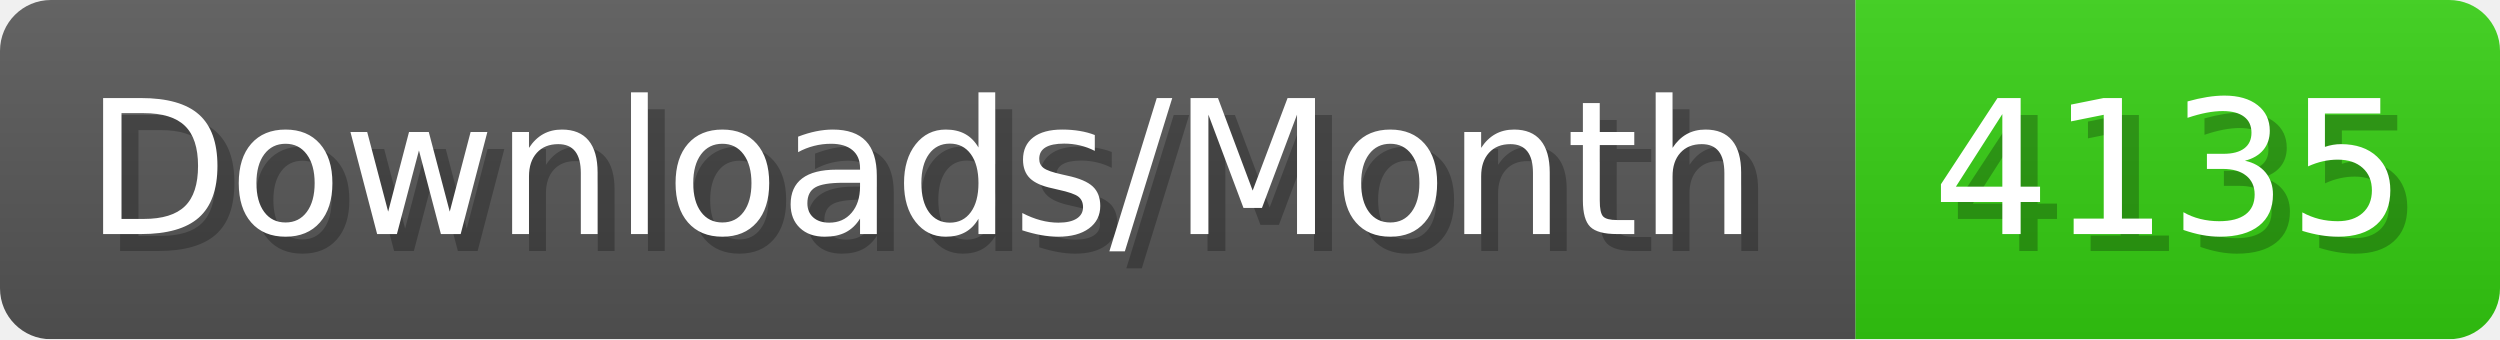
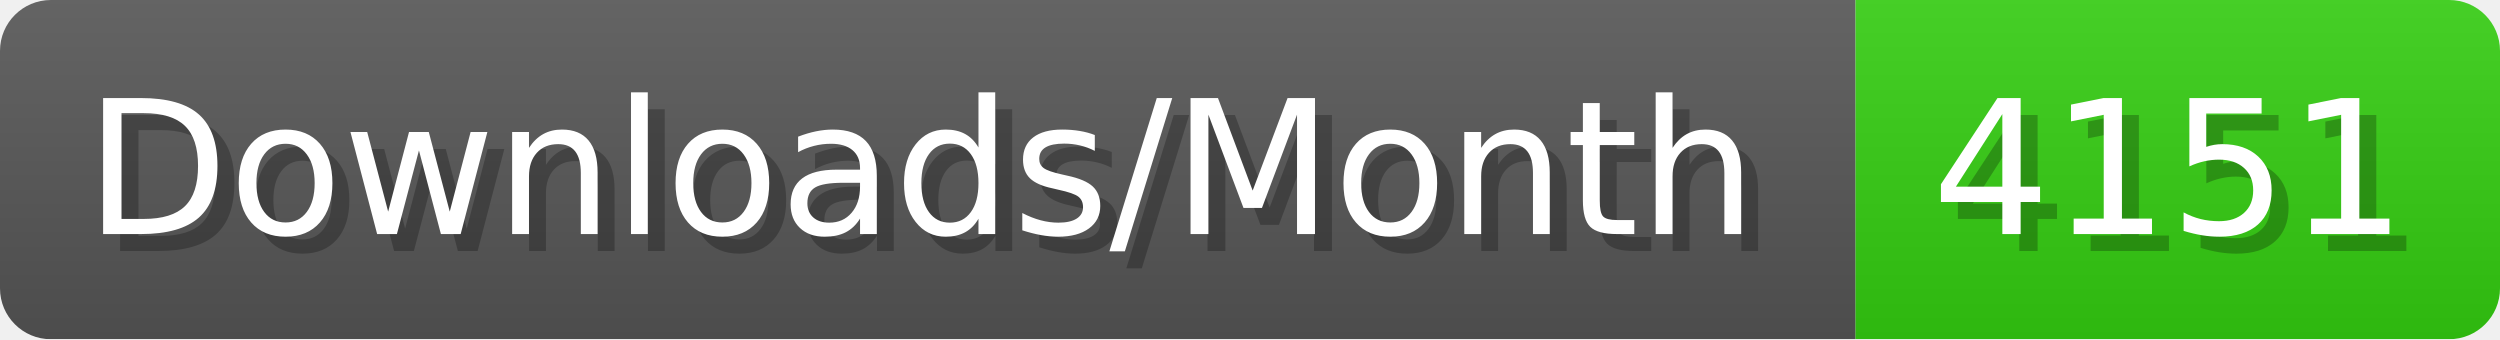
- <svg xmlns="http://www.w3.org/2000/svg" width="147.4" height="20" viewBox="0 0 1474 200" role="img" aria-label="Downloads/Month: 4135">
+ <svg xmlns="http://www.w3.org/2000/svg" width="147.4" height="20" viewBox="0 0 1474 200" role="img" aria-label="Downloads/Month: 4151">
  <linearGradient id="YlXUI" x2="0" y2="100%">
    <stop offset="0" stop-opacity=".1" stop-color="#EEE" />
    <stop offset="1" stop-opacity=".1" />
  </linearGradient>
  <mask id="JHhop">
    <rect width="1474" height="200" rx="30" fill="#FFF" />
  </mask>
  <g mask="url(#JHhop)">
    <rect width="1094" height="200" fill="#555" />
    <rect width="380" height="200" fill="#3C1" x="1094" />
    <rect width="1474" height="200" fill="url(#YlXUI)" />
  </g>
  <g aria-hidden="true" fill="#fff" text-anchor="start" font-family="Verdana,DejaVu Sans,sans-serif" font-size="110">
    <text x="60" y="148" textLength="994" fill="#000" opacity="0.25">Downloads/Month</text>
    <text x="50" y="138" textLength="994">Downloads/Month</text>
-     <text x="1149" y="148" textLength="280" fill="#000" opacity="0.25">4135</text>
-     <text x="1139" y="138" textLength="280">4135</text>
+     <text x="1149" y="148" textLength="280" fill="#000" opacity="0.25">4151</text>
+     <text x="1139" y="138" textLength="280">4151</text>
  </g>
</svg>
